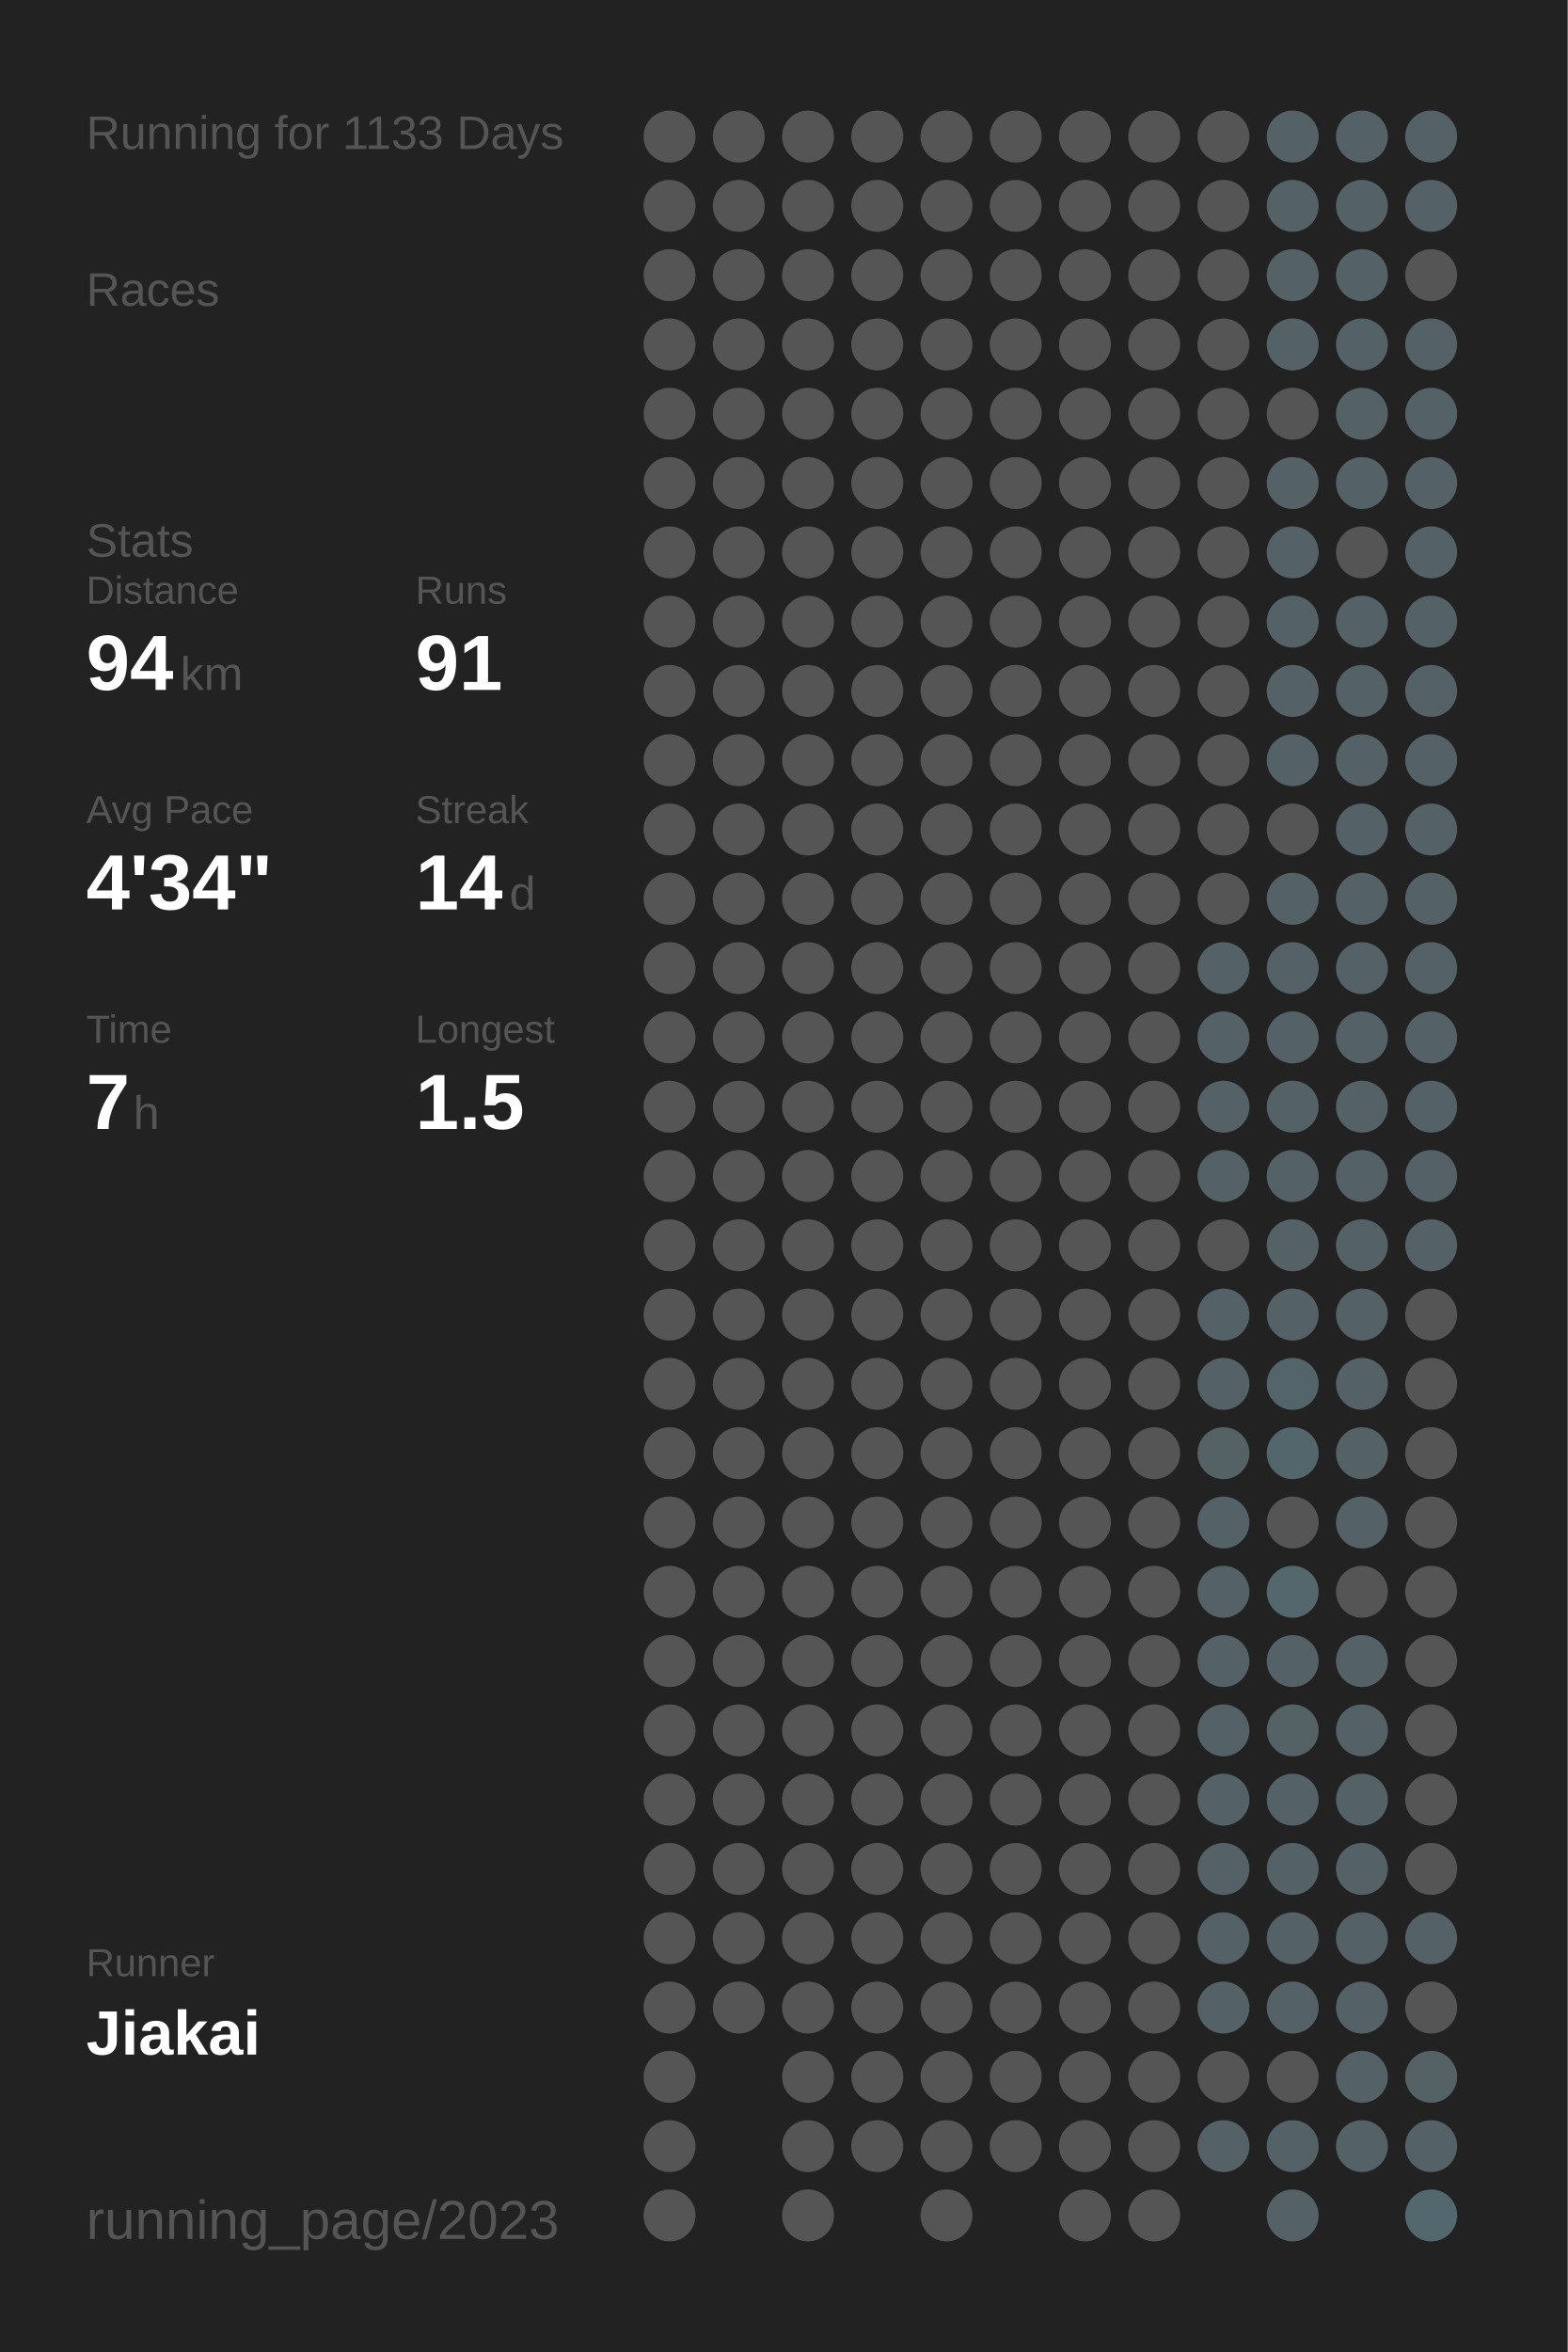
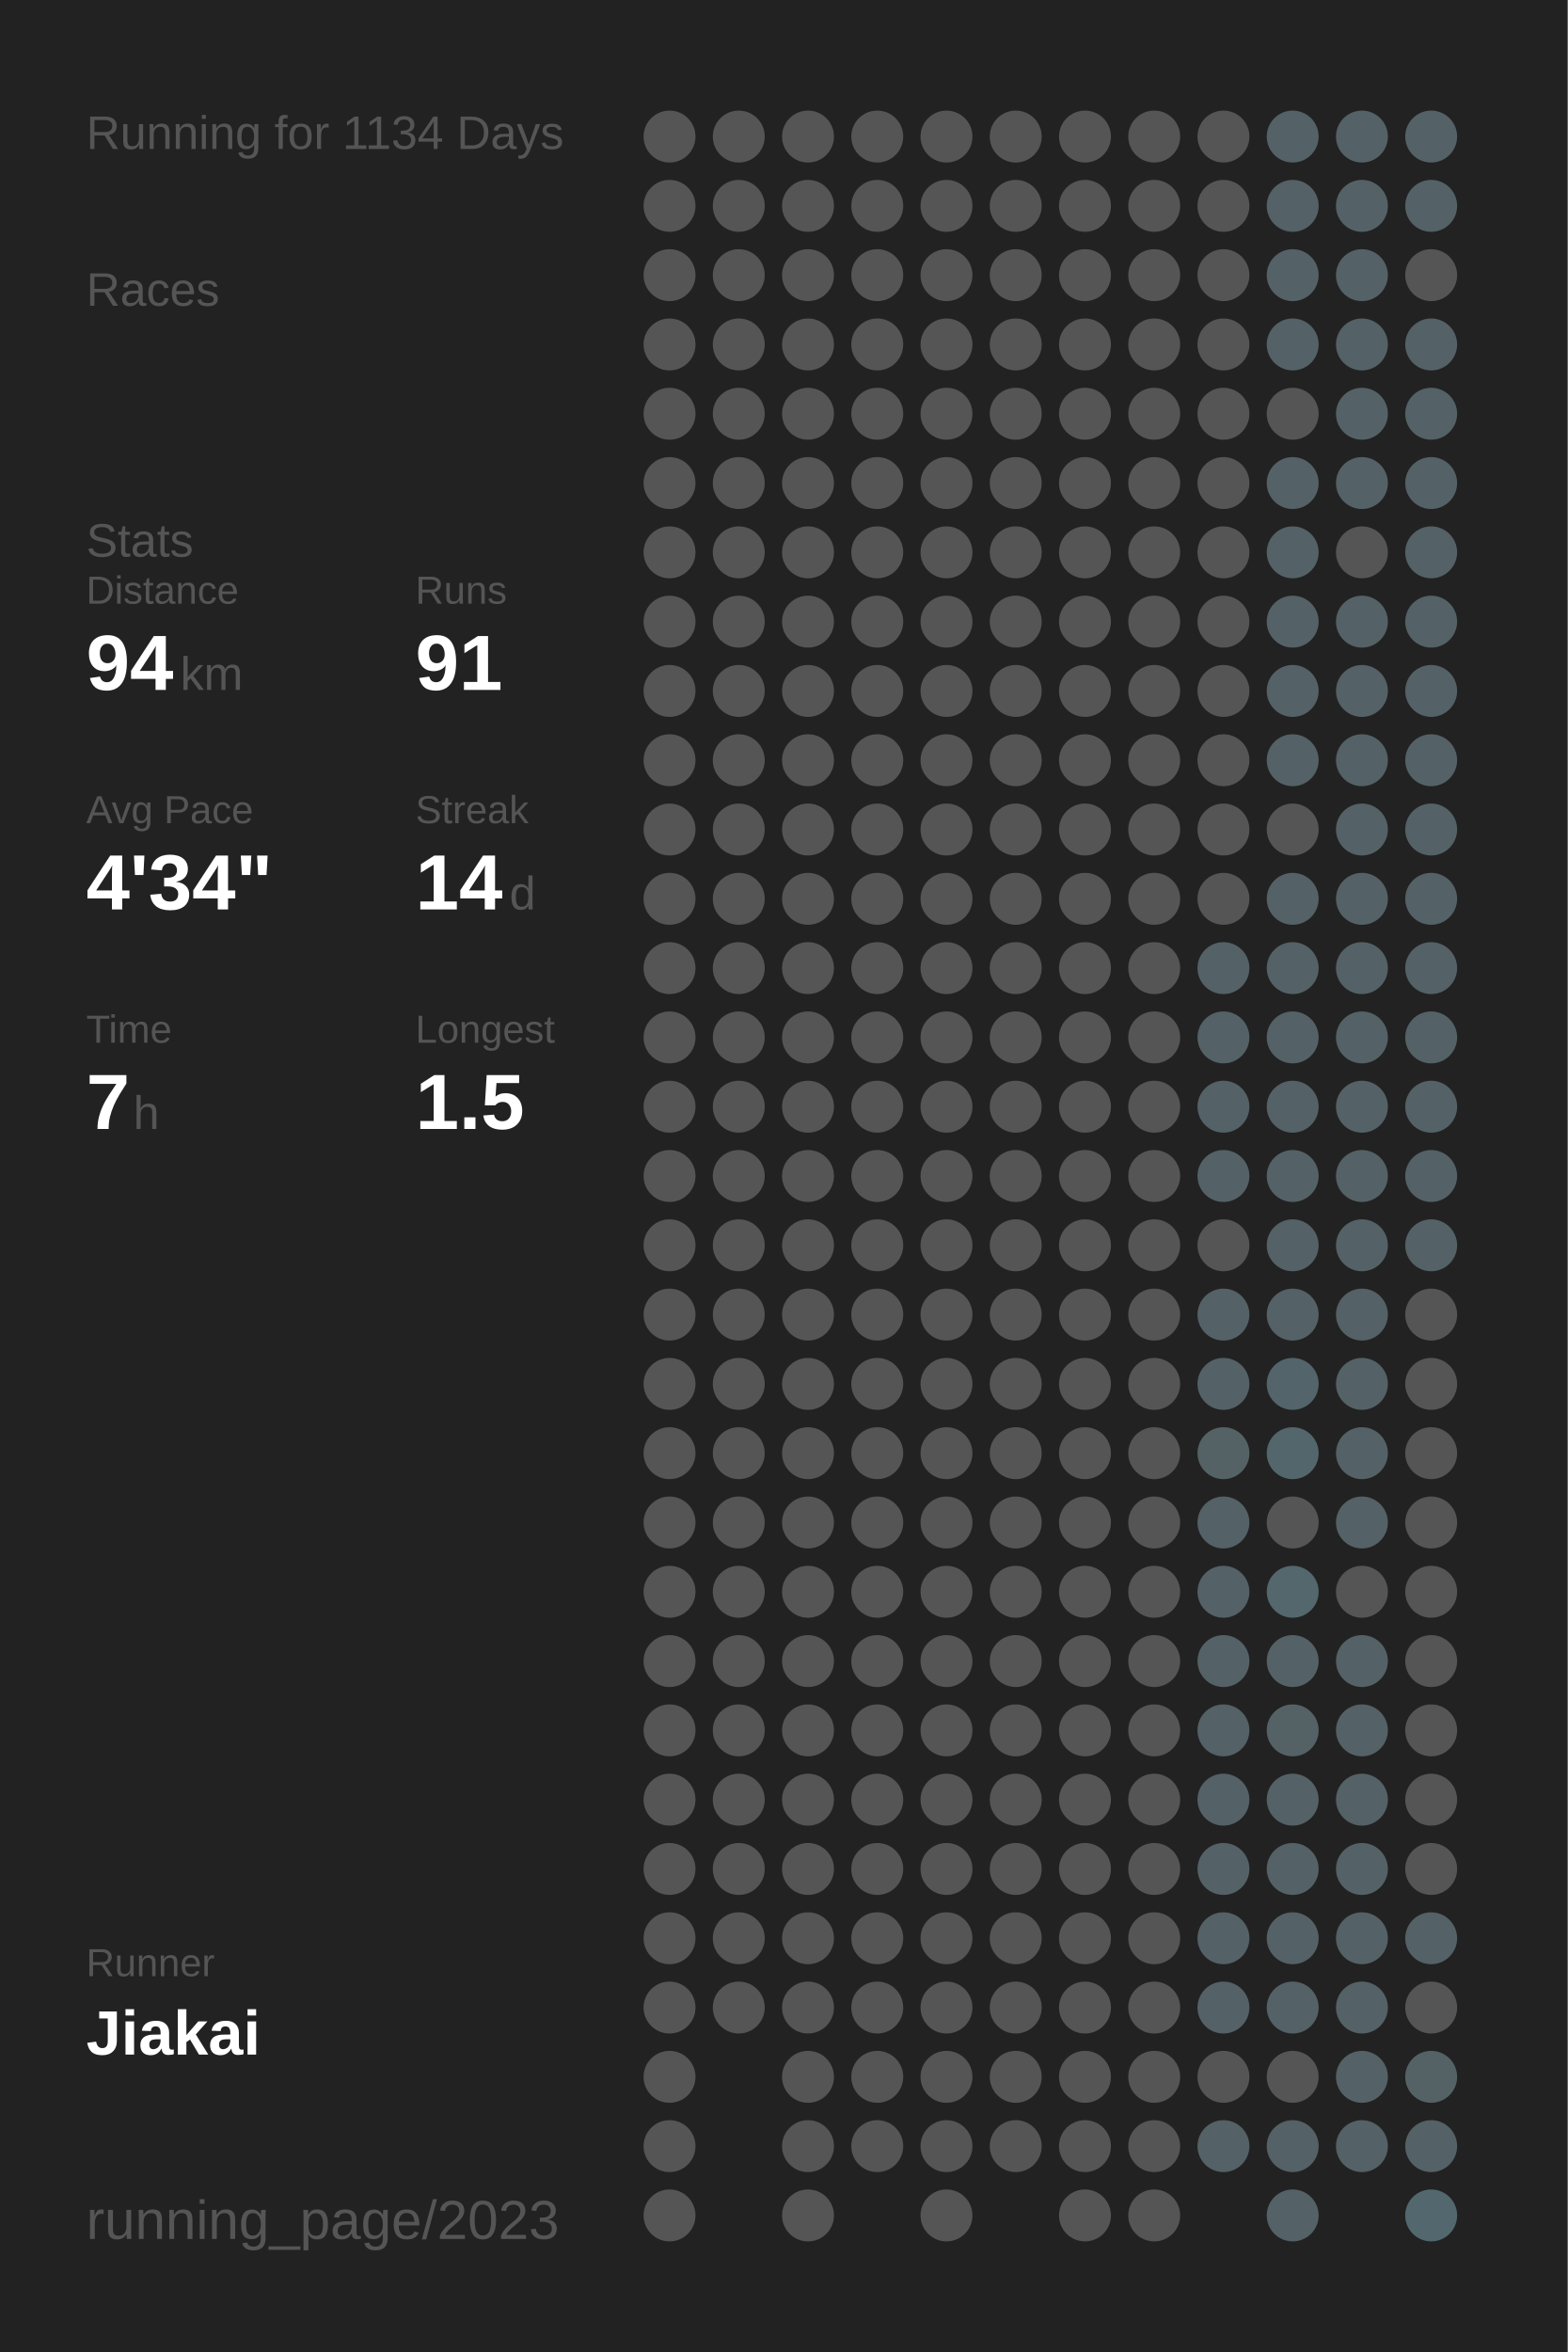
<svg xmlns="http://www.w3.org/2000/svg" baseProfile="full" height="300mm" version="1.1" viewBox="0,0,200,300" width="200mm">
  <defs />
  <rect fill="#222222" height="300" width="200" x="0" y="0" />
-   <text fill="#555555" style="font-size:6px; font-family:Arial;" x="11" y="19">Running for 1133 Days</text>
+   <text fill="#555555" style="font-size:6px; font-family:Arial;" x="11" y="19">Running for 1134 Days</text>
  <text fill="#555555" style="font-size:6px; font-family:Arial;" x="11" y="39">Races</text>
  <text fill="#555555" style="font-size:6px; font-family:Arial;" x="11" y="71">Stats</text>
  <text fill="#555555" style="font-size:5px; font-family:Arial;" x="11" y="77">Distance</text>
  <text fill="#FFFFFF" style="font-size:10px; font-family:Arial; font-weight:bold;" x="11" y="88">94</text>
  <text fill="#555555" style="font-size:6px; font-family:Arial;" x="23" y="88">km</text>
  <text fill="#555555" style="font-size:5px; font-family:Arial;" x="53" y="77">Runs</text>
  <text fill="#FFFFFF" style="font-size:10px; font-family:Arial; font-weight:bold;" x="53" y="88">91</text>
  <text fill="#555555" style="font-size:5px; font-family:Arial;" x="11" y="105">Avg Pace</text>
  <text fill="#FFFFFF" style="font-size:10px; font-family:Arial; font-weight:bold;" x="11" y="116">4'34"</text>
  <text fill="#555555" style="font-size:5px; font-family:Arial;" x="53" y="105">Streak</text>
  <text fill="#FFFFFF" style="font-size:10px; font-family:Arial; font-weight:bold;" x="53" y="116">14</text>
  <text fill="#555555" style="font-size:6px; font-family:Arial;" x="65" y="116">d</text>
  <text fill="#555555" style="font-size:5px; font-family:Arial;" x="11" y="133">Time</text>
  <text fill="#FFFFFF" style="font-size:10px; font-family:Arial; font-weight:bold;" x="11" y="144">7</text>
  <text fill="#555555" style="font-size:6px; font-family:Arial;" x="17" y="144">h</text>
  <text fill="#555555" style="font-size:5px; font-family:Arial;" x="53" y="133">Longest</text>
  <text fill="#FFFFFF" style="font-size:10px; font-family:Arial; font-weight:bold;" x="53" y="144">1.5</text>
  <text fill="#555555" style="font-size:5px; font-family:Arial;" x="11" y="252.065">Runner</text>
  <text fill="#FFFFFF" style="font-size:8px; font-family:Arial; font-weight:bold;" x="11" y="262.065">Jiakai</text>
  <text fill="#555555" style="font-size:7px; font-family:Arial;" x="11" y="285.581">running_page/2023</text>
  <circle cx="85.417" cy="17.419" fill="#555555" r="3.312" />
  <circle cx="85.417" cy="26.258" fill="#555555" r="3.312" />
  <circle cx="85.417" cy="35.097" fill="#555555" r="3.312" />
  <circle cx="85.417" cy="43.935" fill="#555555" r="3.312" />
  <circle cx="85.417" cy="52.774" fill="#555555" r="3.312" />
  <circle cx="85.417" cy="61.613" fill="#555555" r="3.312" />
  <circle cx="85.417" cy="70.452" fill="#555555" r="3.312" />
  <circle cx="85.417" cy="79.29" fill="#555555" r="3.312" />
  <circle cx="85.417" cy="88.129" fill="#555555" r="3.312" />
  <circle cx="85.417" cy="96.968" fill="#555555" r="3.312" />
  <circle cx="85.417" cy="105.806" fill="#555555" r="3.312" />
  <circle cx="85.417" cy="114.645" fill="#555555" r="3.312" />
  <circle cx="85.417" cy="123.484" fill="#555555" r="3.312" />
  <circle cx="85.417" cy="132.323" fill="#555555" r="3.312" />
  <circle cx="85.417" cy="141.161" fill="#555555" r="3.312" />
  <circle cx="85.417" cy="150" fill="#555555" r="3.312" />
  <circle cx="85.417" cy="158.839" fill="#555555" r="3.312" />
  <circle cx="85.417" cy="167.677" fill="#555555" r="3.312" />
  <circle cx="85.417" cy="176.516" fill="#555555" r="3.312" />
  <circle cx="85.417" cy="185.355" fill="#555555" r="3.312" />
  <circle cx="85.417" cy="194.194" fill="#555555" r="3.312" />
  <circle cx="85.417" cy="203.032" fill="#555555" r="3.312" />
  <circle cx="85.417" cy="211.871" fill="#555555" r="3.312" />
  <circle cx="85.417" cy="220.71" fill="#555555" r="3.312" />
  <circle cx="85.417" cy="229.548" fill="#555555" r="3.312" />
  <circle cx="85.417" cy="238.387" fill="#555555" r="3.312" />
  <circle cx="85.417" cy="247.226" fill="#555555" r="3.312" />
  <circle cx="85.417" cy="256.065" fill="#555555" r="3.312" />
  <circle cx="85.417" cy="264.903" fill="#555555" r="3.312" />
  <circle cx="85.417" cy="273.742" fill="#555555" r="3.312" />
  <circle cx="85.417" cy="282.581" fill="#555555" r="3.312" />
  <circle cx="94.25" cy="17.419" fill="#555555" r="3.312" />
  <circle cx="94.25" cy="26.258" fill="#555555" r="3.312" />
  <circle cx="94.25" cy="35.097" fill="#555555" r="3.312" />
  <circle cx="94.25" cy="43.935" fill="#555555" r="3.312" />
  <circle cx="94.25" cy="52.774" fill="#555555" r="3.312" />
  <circle cx="94.25" cy="61.613" fill="#555555" r="3.312" />
  <circle cx="94.25" cy="70.452" fill="#555555" r="3.312" />
  <circle cx="94.25" cy="79.29" fill="#555555" r="3.312" />
  <circle cx="94.25" cy="88.129" fill="#555555" r="3.312" />
  <circle cx="94.25" cy="96.968" fill="#555555" r="3.312" />
  <circle cx="94.25" cy="105.806" fill="#555555" r="3.312" />
  <circle cx="94.25" cy="114.645" fill="#555555" r="3.312" />
  <circle cx="94.25" cy="123.484" fill="#555555" r="3.312" />
  <circle cx="94.25" cy="132.323" fill="#555555" r="3.312" />
  <circle cx="94.25" cy="141.161" fill="#555555" r="3.312" />
  <circle cx="94.25" cy="150" fill="#555555" r="3.312" />
  <circle cx="94.25" cy="158.839" fill="#555555" r="3.312" />
  <circle cx="94.25" cy="167.677" fill="#555555" r="3.312" />
  <circle cx="94.25" cy="176.516" fill="#555555" r="3.312" />
  <circle cx="94.25" cy="185.355" fill="#555555" r="3.312" />
  <circle cx="94.25" cy="194.194" fill="#555555" r="3.312" />
  <circle cx="94.25" cy="203.032" fill="#555555" r="3.312" />
  <circle cx="94.25" cy="211.871" fill="#555555" r="3.312" />
  <circle cx="94.25" cy="220.71" fill="#555555" r="3.312" />
  <circle cx="94.25" cy="229.548" fill="#555555" r="3.312" />
  <circle cx="94.25" cy="238.387" fill="#555555" r="3.312" />
  <circle cx="94.25" cy="247.226" fill="#555555" r="3.312" />
  <circle cx="94.25" cy="256.065" fill="#555555" r="3.312" />
  <circle cx="103.083" cy="17.419" fill="#555555" r="3.312" />
  <circle cx="103.083" cy="26.258" fill="#555555" r="3.312" />
  <circle cx="103.083" cy="35.097" fill="#555555" r="3.312" />
  <circle cx="103.083" cy="43.935" fill="#555555" r="3.312" />
  <circle cx="103.083" cy="52.774" fill="#555555" r="3.312" />
  <circle cx="103.083" cy="61.613" fill="#555555" r="3.312" />
  <circle cx="103.083" cy="70.452" fill="#555555" r="3.312" />
  <circle cx="103.083" cy="79.29" fill="#555555" r="3.312" />
  <circle cx="103.083" cy="88.129" fill="#555555" r="3.312" />
  <circle cx="103.083" cy="96.968" fill="#555555" r="3.312" />
  <circle cx="103.083" cy="105.806" fill="#555555" r="3.312" />
  <circle cx="103.083" cy="114.645" fill="#555555" r="3.312" />
  <circle cx="103.083" cy="123.484" fill="#555555" r="3.312" />
  <circle cx="103.083" cy="132.323" fill="#555555" r="3.312" />
  <circle cx="103.083" cy="141.161" fill="#555555" r="3.312" />
  <circle cx="103.083" cy="150" fill="#555555" r="3.312" />
  <circle cx="103.083" cy="158.839" fill="#555555" r="3.312" />
  <circle cx="103.083" cy="167.677" fill="#555555" r="3.312" />
  <circle cx="103.083" cy="176.516" fill="#555555" r="3.312" />
  <circle cx="103.083" cy="185.355" fill="#555555" r="3.312" />
  <circle cx="103.083" cy="194.194" fill="#555555" r="3.312" />
  <circle cx="103.083" cy="203.032" fill="#555555" r="3.312" />
  <circle cx="103.083" cy="211.871" fill="#555555" r="3.312" />
  <circle cx="103.083" cy="220.71" fill="#555555" r="3.312" />
  <circle cx="103.083" cy="229.548" fill="#555555" r="3.312" />
  <circle cx="103.083" cy="238.387" fill="#555555" r="3.312" />
  <circle cx="103.083" cy="247.226" fill="#555555" r="3.312" />
  <circle cx="103.083" cy="256.065" fill="#555555" r="3.312" />
  <circle cx="103.083" cy="264.903" fill="#555555" r="3.312" />
  <circle cx="103.083" cy="273.742" fill="#555555" r="3.312" />
  <circle cx="103.083" cy="282.581" fill="#555555" r="3.312" />
  <circle cx="111.917" cy="17.419" fill="#555555" r="3.312" />
  <circle cx="111.917" cy="26.258" fill="#555555" r="3.312" />
  <circle cx="111.917" cy="35.097" fill="#555555" r="3.312" />
  <circle cx="111.917" cy="43.935" fill="#555555" r="3.312" />
  <circle cx="111.917" cy="52.774" fill="#555555" r="3.312" />
  <circle cx="111.917" cy="61.613" fill="#555555" r="3.312" />
  <circle cx="111.917" cy="70.452" fill="#555555" r="3.312" />
  <circle cx="111.917" cy="79.29" fill="#555555" r="3.312" />
  <circle cx="111.917" cy="88.129" fill="#555555" r="3.312" />
  <circle cx="111.917" cy="96.968" fill="#555555" r="3.312" />
  <circle cx="111.917" cy="105.806" fill="#555555" r="3.312" />
  <circle cx="111.917" cy="114.645" fill="#555555" r="3.312" />
  <circle cx="111.917" cy="123.484" fill="#555555" r="3.312" />
  <circle cx="111.917" cy="132.323" fill="#555555" r="3.312" />
  <circle cx="111.917" cy="141.161" fill="#555555" r="3.312" />
  <circle cx="111.917" cy="150" fill="#555555" r="3.312" />
  <circle cx="111.917" cy="158.839" fill="#555555" r="3.312" />
  <circle cx="111.917" cy="167.677" fill="#555555" r="3.312" />
  <circle cx="111.917" cy="176.516" fill="#555555" r="3.312" />
  <circle cx="111.917" cy="185.355" fill="#555555" r="3.312" />
  <circle cx="111.917" cy="194.194" fill="#555555" r="3.312" />
  <circle cx="111.917" cy="203.032" fill="#555555" r="3.312" />
  <circle cx="111.917" cy="211.871" fill="#555555" r="3.312" />
  <circle cx="111.917" cy="220.71" fill="#555555" r="3.312" />
  <circle cx="111.917" cy="229.548" fill="#555555" r="3.312" />
  <circle cx="111.917" cy="238.387" fill="#555555" r="3.312" />
  <circle cx="111.917" cy="247.226" fill="#555555" r="3.312" />
  <circle cx="111.917" cy="256.065" fill="#555555" r="3.312" />
  <circle cx="111.917" cy="264.903" fill="#555555" r="3.312" />
  <circle cx="111.917" cy="273.742" fill="#555555" r="3.312" />
  <circle cx="120.75" cy="17.419" fill="#555555" r="3.312" />
  <circle cx="120.75" cy="26.258" fill="#555555" r="3.312" />
  <circle cx="120.75" cy="35.097" fill="#555555" r="3.312" />
  <circle cx="120.75" cy="43.935" fill="#555555" r="3.312" />
  <circle cx="120.75" cy="52.774" fill="#555555" r="3.312" />
  <circle cx="120.75" cy="61.613" fill="#555555" r="3.312" />
  <circle cx="120.75" cy="70.452" fill="#555555" r="3.312" />
  <circle cx="120.75" cy="79.29" fill="#555555" r="3.312" />
  <circle cx="120.75" cy="88.129" fill="#555555" r="3.312" />
  <circle cx="120.75" cy="96.968" fill="#555555" r="3.312" />
  <circle cx="120.75" cy="105.806" fill="#555555" r="3.312" />
  <circle cx="120.75" cy="114.645" fill="#555555" r="3.312" />
  <circle cx="120.75" cy="123.484" fill="#555555" r="3.312" />
  <circle cx="120.75" cy="132.323" fill="#555555" r="3.312" />
  <circle cx="120.75" cy="141.161" fill="#555555" r="3.312" />
  <circle cx="120.75" cy="150" fill="#555555" r="3.312" />
  <circle cx="120.75" cy="158.839" fill="#555555" r="3.312" />
  <circle cx="120.75" cy="167.677" fill="#555555" r="3.312" />
  <circle cx="120.75" cy="176.516" fill="#555555" r="3.312" />
  <circle cx="120.75" cy="185.355" fill="#555555" r="3.312" />
  <circle cx="120.75" cy="194.194" fill="#555555" r="3.312" />
  <circle cx="120.75" cy="203.032" fill="#555555" r="3.312" />
  <circle cx="120.75" cy="211.871" fill="#555555" r="3.312" />
  <circle cx="120.75" cy="220.71" fill="#555555" r="3.312" />
  <circle cx="120.75" cy="229.548" fill="#555555" r="3.312" />
  <circle cx="120.75" cy="238.387" fill="#555555" r="3.312" />
  <circle cx="120.75" cy="247.226" fill="#555555" r="3.312" />
  <circle cx="120.75" cy="256.065" fill="#555555" r="3.312" />
  <circle cx="120.75" cy="264.903" fill="#555555" r="3.312" />
  <circle cx="120.75" cy="273.742" fill="#555555" r="3.312" />
  <circle cx="120.75" cy="282.581" fill="#555555" r="3.312" />
  <circle cx="129.583" cy="17.419" fill="#555555" r="3.312" />
  <circle cx="129.583" cy="26.258" fill="#555555" r="3.312" />
  <circle cx="129.583" cy="35.097" fill="#555555" r="3.312" />
  <circle cx="129.583" cy="43.935" fill="#555555" r="3.312" />
  <circle cx="129.583" cy="52.774" fill="#555555" r="3.312" />
  <circle cx="129.583" cy="61.613" fill="#555555" r="3.312" />
  <circle cx="129.583" cy="70.452" fill="#555555" r="3.312" />
  <circle cx="129.583" cy="79.29" fill="#555555" r="3.312" />
  <circle cx="129.583" cy="88.129" fill="#555555" r="3.312" />
  <circle cx="129.583" cy="96.968" fill="#555555" r="3.312" />
  <circle cx="129.583" cy="105.806" fill="#555555" r="3.312" />
  <circle cx="129.583" cy="114.645" fill="#555555" r="3.312" />
  <circle cx="129.583" cy="123.484" fill="#555555" r="3.312" />
  <circle cx="129.583" cy="132.323" fill="#555555" r="3.312" />
  <circle cx="129.583" cy="141.161" fill="#555555" r="3.312" />
  <circle cx="129.583" cy="150" fill="#555555" r="3.312" />
  <circle cx="129.583" cy="158.839" fill="#555555" r="3.312" />
  <circle cx="129.583" cy="167.677" fill="#555555" r="3.312" />
  <circle cx="129.583" cy="176.516" fill="#555555" r="3.312" />
  <circle cx="129.583" cy="185.355" fill="#555555" r="3.312" />
  <circle cx="129.583" cy="194.194" fill="#555555" r="3.312" />
  <circle cx="129.583" cy="203.032" fill="#555555" r="3.312" />
  <circle cx="129.583" cy="211.871" fill="#555555" r="3.312" />
  <circle cx="129.583" cy="220.71" fill="#555555" r="3.312" />
  <circle cx="129.583" cy="229.548" fill="#555555" r="3.312" />
  <circle cx="129.583" cy="238.387" fill="#555555" r="3.312" />
  <circle cx="129.583" cy="247.226" fill="#555555" r="3.312" />
  <circle cx="129.583" cy="256.065" fill="#555555" r="3.312" />
  <circle cx="129.583" cy="264.903" fill="#555555" r="3.312" />
  <circle cx="129.583" cy="273.742" fill="#555555" r="3.312" />
  <circle cx="138.417" cy="17.419" fill="#555555" r="3.312" />
  <circle cx="138.417" cy="26.258" fill="#555555" r="3.312" />
  <circle cx="138.417" cy="35.097" fill="#555555" r="3.312" />
  <circle cx="138.417" cy="43.935" fill="#555555" r="3.312" />
  <circle cx="138.417" cy="52.774" fill="#555555" r="3.312" />
  <circle cx="138.417" cy="61.613" fill="#555555" r="3.312" />
  <circle cx="138.417" cy="70.452" fill="#555555" r="3.312" />
  <circle cx="138.417" cy="79.29" fill="#555555" r="3.312" />
  <circle cx="138.417" cy="88.129" fill="#555555" r="3.312" />
  <circle cx="138.417" cy="96.968" fill="#555555" r="3.312" />
  <circle cx="138.417" cy="105.806" fill="#555555" r="3.312" />
  <circle cx="138.417" cy="114.645" fill="#555555" r="3.312" />
  <circle cx="138.417" cy="123.484" fill="#555555" r="3.312" />
  <circle cx="138.417" cy="132.323" fill="#555555" r="3.312" />
  <circle cx="138.417" cy="141.161" fill="#555555" r="3.312" />
  <circle cx="138.417" cy="150" fill="#555555" r="3.312" />
  <circle cx="138.417" cy="158.839" fill="#555555" r="3.312" />
  <circle cx="138.417" cy="167.677" fill="#555555" r="3.312" />
  <circle cx="138.417" cy="176.516" fill="#555555" r="3.312" />
  <circle cx="138.417" cy="185.355" fill="#555555" r="3.312" />
  <circle cx="138.417" cy="194.194" fill="#555555" r="3.312" />
  <circle cx="138.417" cy="203.032" fill="#555555" r="3.312" />
  <circle cx="138.417" cy="211.871" fill="#555555" r="3.312" />
  <circle cx="138.417" cy="220.71" fill="#555555" r="3.312" />
  <circle cx="138.417" cy="229.548" fill="#555555" r="3.312" />
  <circle cx="138.417" cy="238.387" fill="#555555" r="3.312" />
  <circle cx="138.417" cy="247.226" fill="#555555" r="3.312" />
  <circle cx="138.417" cy="256.065" fill="#555555" r="3.312" />
  <circle cx="138.417" cy="264.903" fill="#555555" r="3.312" />
  <circle cx="138.417" cy="273.742" fill="#555555" r="3.312" />
  <circle cx="138.417" cy="282.581" fill="#555555" r="3.312" />
  <circle cx="147.25" cy="17.419" fill="#555555" r="3.312" />
  <circle cx="147.25" cy="26.258" fill="#555555" r="3.312" />
  <circle cx="147.25" cy="35.097" fill="#555555" r="3.312" />
  <circle cx="147.25" cy="43.935" fill="#555555" r="3.312" />
  <circle cx="147.25" cy="52.774" fill="#555555" r="3.312" />
  <circle cx="147.25" cy="61.613" fill="#555555" r="3.312" />
  <circle cx="147.25" cy="70.452" fill="#555555" r="3.312" />
  <circle cx="147.25" cy="79.29" fill="#555555" r="3.312" />
  <circle cx="147.25" cy="88.129" fill="#555555" r="3.312" />
  <circle cx="147.25" cy="96.968" fill="#555555" r="3.312" />
  <circle cx="147.25" cy="105.806" fill="#555555" r="3.312" />
  <circle cx="147.25" cy="114.645" fill="#555555" r="3.312" />
  <circle cx="147.25" cy="123.484" fill="#555555" r="3.312" />
  <circle cx="147.25" cy="132.323" fill="#555555" r="3.312" />
  <circle cx="147.25" cy="141.161" fill="#555555" r="3.312" />
  <circle cx="147.25" cy="150" fill="#555555" r="3.312" />
  <circle cx="147.25" cy="158.839" fill="#555555" r="3.312" />
  <circle cx="147.25" cy="167.677" fill="#555555" r="3.312" />
  <circle cx="147.25" cy="176.516" fill="#555555" r="3.312" />
  <circle cx="147.25" cy="185.355" fill="#555555" r="3.312" />
  <circle cx="147.25" cy="194.194" fill="#555555" r="3.312" />
  <circle cx="147.25" cy="203.032" fill="#555555" r="3.312" />
  <circle cx="147.25" cy="211.871" fill="#555555" r="3.312" />
  <circle cx="147.25" cy="220.71" fill="#555555" r="3.312" />
  <circle cx="147.25" cy="229.548" fill="#555555" r="3.312" />
  <circle cx="147.25" cy="238.387" fill="#555555" r="3.312" />
  <circle cx="147.25" cy="247.226" fill="#555555" r="3.312" />
  <circle cx="147.25" cy="256.065" fill="#555555" r="3.312" />
  <circle cx="147.25" cy="264.903" fill="#555555" r="3.312" />
  <circle cx="147.25" cy="273.742" fill="#555555" r="3.312" />
  <circle cx="147.25" cy="282.581" fill="#555555" r="3.312" />
  <circle cx="156.083" cy="17.419" fill="#555555" r="3.312" />
  <circle cx="156.083" cy="26.258" fill="#555555" r="3.312" />
  <circle cx="156.083" cy="35.097" fill="#555555" r="3.312" />
  <circle cx="156.083" cy="43.935" fill="#555555" r="3.312" />
  <circle cx="156.083" cy="52.774" fill="#555555" r="3.312" />
  <circle cx="156.083" cy="61.613" fill="#555555" r="3.312" />
  <circle cx="156.083" cy="70.452" fill="#555555" r="3.312" />
  <circle cx="156.083" cy="79.29" fill="#555555" r="3.312" />
  <circle cx="156.083" cy="88.129" fill="#555555" r="3.312" />
  <circle cx="156.083" cy="96.968" fill="#555555" r="3.312" />
  <circle cx="156.083" cy="105.806" fill="#555555" r="3.312" />
  <circle cx="156.083" cy="114.645" fill="#555555" r="3.312" />
  <circle cx="156.083" cy="123.484" fill="#546166" r="3.312" />
  <circle cx="156.083" cy="132.323" fill="#546166" r="3.312" />
  <circle cx="156.083" cy="141.161" fill="#546166" r="3.312" />
  <circle cx="156.083" cy="150" fill="#546166" r="3.312" />
  <circle cx="156.083" cy="158.839" fill="#555555" r="3.312" />
  <circle cx="156.083" cy="167.677" fill="#546166" r="3.312" />
  <circle cx="156.083" cy="176.516" fill="#546166" r="3.312" />
  <circle cx="156.083" cy="185.355" fill="#546266" r="3.312" />
  <circle cx="156.083" cy="194.194" fill="#546166" r="3.312" />
  <circle cx="156.083" cy="203.032" fill="#546166" r="3.312" />
  <circle cx="156.083" cy="211.871" fill="#546166" r="3.312" />
  <circle cx="156.083" cy="220.71" fill="#546166" r="3.312" />
  <circle cx="156.083" cy="229.548" fill="#546166" r="3.312" />
  <circle cx="156.083" cy="238.387" fill="#546166" r="3.312" />
  <circle cx="156.083" cy="247.226" fill="#546166" r="3.312" />
  <circle cx="156.083" cy="256.065" fill="#546166" r="3.312" />
  <circle cx="156.083" cy="264.903" fill="#555555" r="3.312" />
  <circle cx="156.083" cy="273.742" fill="#546166" r="3.312" />
  <circle cx="164.917" cy="17.419" fill="#546166" r="3.312" />
  <circle cx="164.917" cy="26.258" fill="#546166" r="3.312" />
  <circle cx="164.917" cy="35.097" fill="#546166" r="3.312" />
  <circle cx="164.917" cy="43.935" fill="#546166" r="3.312" />
  <circle cx="164.917" cy="52.774" fill="#555555" r="3.312" />
  <circle cx="164.917" cy="61.613" fill="#546166" r="3.312" />
  <circle cx="164.917" cy="70.452" fill="#546166" r="3.312" />
  <circle cx="164.917" cy="79.29" fill="#546166" r="3.312" />
  <circle cx="164.917" cy="88.129" fill="#546166" r="3.312" />
  <circle cx="164.917" cy="96.968" fill="#546166" r="3.312" />
  <circle cx="164.917" cy="105.806" fill="#555555" r="3.312" />
  <circle cx="164.917" cy="114.645" fill="#546166" r="3.312" />
  <circle cx="164.917" cy="123.484" fill="#546166" r="3.312" />
  <circle cx="164.917" cy="132.323" fill="#546166" r="3.312" />
  <circle cx="164.917" cy="141.161" fill="#546166" r="3.312" />
  <circle cx="164.917" cy="150" fill="#546166" r="3.312" />
  <circle cx="164.917" cy="158.839" fill="#546166" r="3.312" />
  <circle cx="164.917" cy="167.677" fill="#546166" r="3.312" />
  <circle cx="164.917" cy="176.516" fill="#53646a" r="3.312" />
  <circle cx="164.917" cy="185.355" fill="#53666c" r="3.312" />
  <circle cx="164.917" cy="194.194" fill="#555555" r="3.312" />
  <circle cx="164.917" cy="203.032" fill="#53676d" r="3.312" />
  <circle cx="164.917" cy="211.871" fill="#546166" r="3.312" />
  <circle cx="164.917" cy="220.71" fill="#546266" r="3.312" />
  <circle cx="164.917" cy="229.548" fill="#546166" r="3.312" />
  <circle cx="164.917" cy="238.387" fill="#546166" r="3.312" />
  <circle cx="164.917" cy="247.226" fill="#546166" r="3.312" />
  <circle cx="164.917" cy="256.065" fill="#546166" r="3.312" />
  <circle cx="164.917" cy="264.903" fill="#555555" r="3.312" />
  <circle cx="164.917" cy="273.742" fill="#546166" r="3.312" />
  <circle cx="164.917" cy="282.581" fill="#546166" r="3.312" />
  <circle cx="173.75" cy="17.419" fill="#546166" r="3.312" />
  <circle cx="173.75" cy="26.258" fill="#546267" r="3.312" />
  <circle cx="173.75" cy="35.097" fill="#546166" r="3.312" />
  <circle cx="173.75" cy="43.935" fill="#546166" r="3.312" />
  <circle cx="173.75" cy="52.774" fill="#546267" r="3.312" />
  <circle cx="173.75" cy="61.613" fill="#546166" r="3.312" />
  <circle cx="173.75" cy="70.452" fill="#555555" r="3.312" />
  <circle cx="173.75" cy="79.29" fill="#546166" r="3.312" />
  <circle cx="173.75" cy="88.129" fill="#546166" r="3.312" />
  <circle cx="173.75" cy="96.968" fill="#546166" r="3.312" />
  <circle cx="173.75" cy="105.806" fill="#546166" r="3.312" />
  <circle cx="173.75" cy="114.645" fill="#546166" r="3.312" />
  <circle cx="173.75" cy="123.484" fill="#546166" r="3.312" />
  <circle cx="173.75" cy="132.323" fill="#546166" r="3.312" />
  <circle cx="173.75" cy="141.161" fill="#546166" r="3.312" />
  <circle cx="173.75" cy="150" fill="#546166" r="3.312" />
  <circle cx="173.75" cy="158.839" fill="#546166" r="3.312" />
  <circle cx="173.75" cy="167.677" fill="#546166" r="3.312" />
  <circle cx="173.75" cy="176.516" fill="#546166" r="3.312" />
  <circle cx="173.75" cy="185.355" fill="#546166" r="3.312" />
  <circle cx="173.75" cy="194.194" fill="#546166" r="3.312" />
  <circle cx="173.75" cy="203.032" fill="#555555" r="3.312" />
  <circle cx="173.75" cy="211.871" fill="#546166" r="3.312" />
  <circle cx="173.75" cy="220.71" fill="#546166" r="3.312" />
  <circle cx="173.75" cy="229.548" fill="#546166" r="3.312" />
  <circle cx="173.75" cy="238.387" fill="#546166" r="3.312" />
  <circle cx="173.75" cy="247.226" fill="#546166" r="3.312" />
  <circle cx="173.75" cy="256.065" fill="#546166" r="3.312" />
  <circle cx="173.75" cy="264.903" fill="#546166" r="3.312" />
  <circle cx="173.75" cy="273.742" fill="#546166" r="3.312" />
  <circle cx="182.583" cy="17.419" fill="#546166" r="3.312" />
  <circle cx="182.583" cy="26.258" fill="#546166" r="3.312" />
  <circle cx="182.583" cy="35.097" fill="#555555" r="3.312" />
  <circle cx="182.583" cy="43.935" fill="#546166" r="3.312" />
  <circle cx="182.583" cy="52.774" fill="#546166" r="3.312" />
  <circle cx="182.583" cy="61.613" fill="#546166" r="3.312" />
  <circle cx="182.583" cy="70.452" fill="#546166" r="3.312" />
  <circle cx="182.583" cy="79.29" fill="#546166" r="3.312" />
  <circle cx="182.583" cy="88.129" fill="#546166" r="3.312" />
  <circle cx="182.583" cy="96.968" fill="#546166" r="3.312" />
  <circle cx="182.583" cy="105.806" fill="#546166" r="3.312" />
  <circle cx="182.583" cy="114.645" fill="#546166" r="3.312" />
  <circle cx="182.583" cy="123.484" fill="#546166" r="3.312" />
  <circle cx="182.583" cy="132.323" fill="#546166" r="3.312" />
  <circle cx="182.583" cy="141.161" fill="#546166" r="3.312" />
  <circle cx="182.583" cy="150" fill="#546166" r="3.312" />
  <circle cx="182.583" cy="158.839" fill="#546166" r="3.312" />
  <circle cx="182.583" cy="167.677" fill="#555555" r="3.312" />
  <circle cx="182.583" cy="176.516" fill="#555555" r="3.312" />
  <circle cx="182.583" cy="185.355" fill="#555555" r="3.312" />
  <circle cx="182.583" cy="194.194" fill="#555555" r="3.312" />
  <circle cx="182.583" cy="203.032" fill="#555555" r="3.312" />
  <circle cx="182.583" cy="211.871" fill="#555555" r="3.312" />
  <circle cx="182.583" cy="220.71" fill="#555555" r="3.312" />
  <circle cx="182.583" cy="229.548" fill="#555555" r="3.312" />
  <circle cx="182.583" cy="238.387" fill="#555555" r="3.312" />
  <circle cx="182.583" cy="247.226" fill="#546166" r="3.312" />
  <circle cx="182.583" cy="256.065" fill="#555555" r="3.312" />
  <circle cx="182.583" cy="264.903" fill="#546266" r="3.312" />
  <circle cx="182.583" cy="273.742" fill="#546166" r="3.312" />
  <circle cx="182.583" cy="282.581" fill="#53686e" r="3.312" />
</svg>
